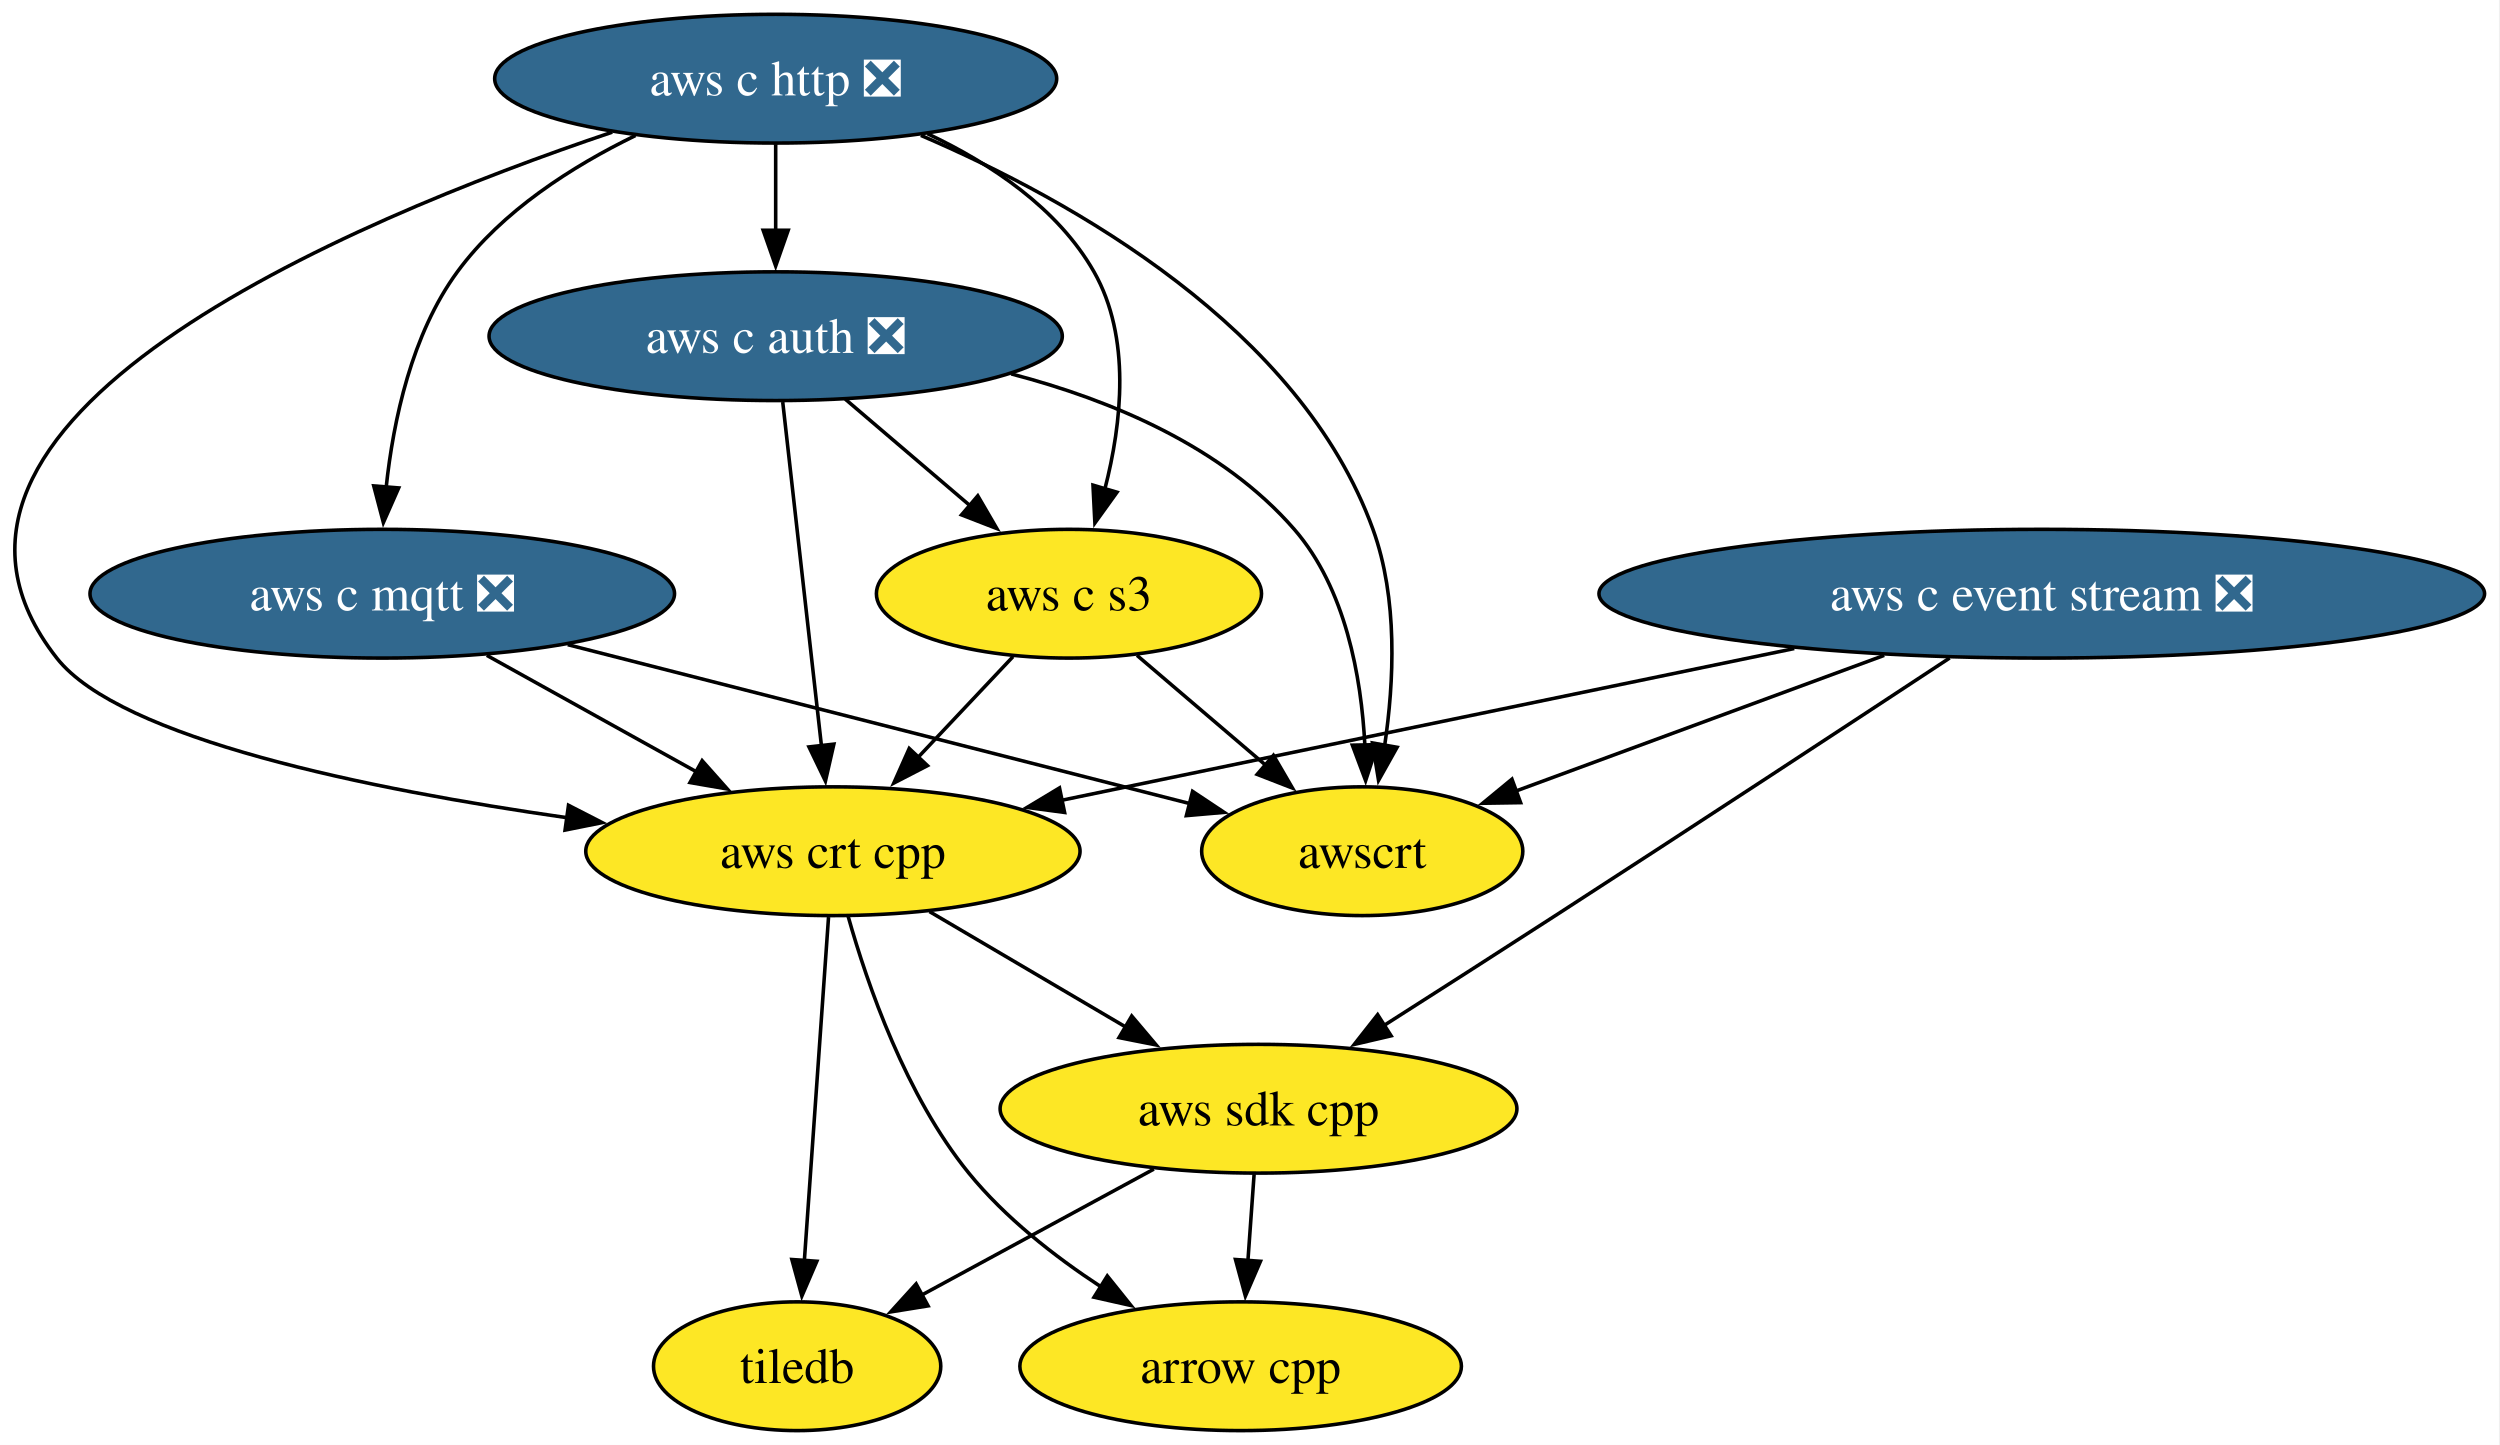
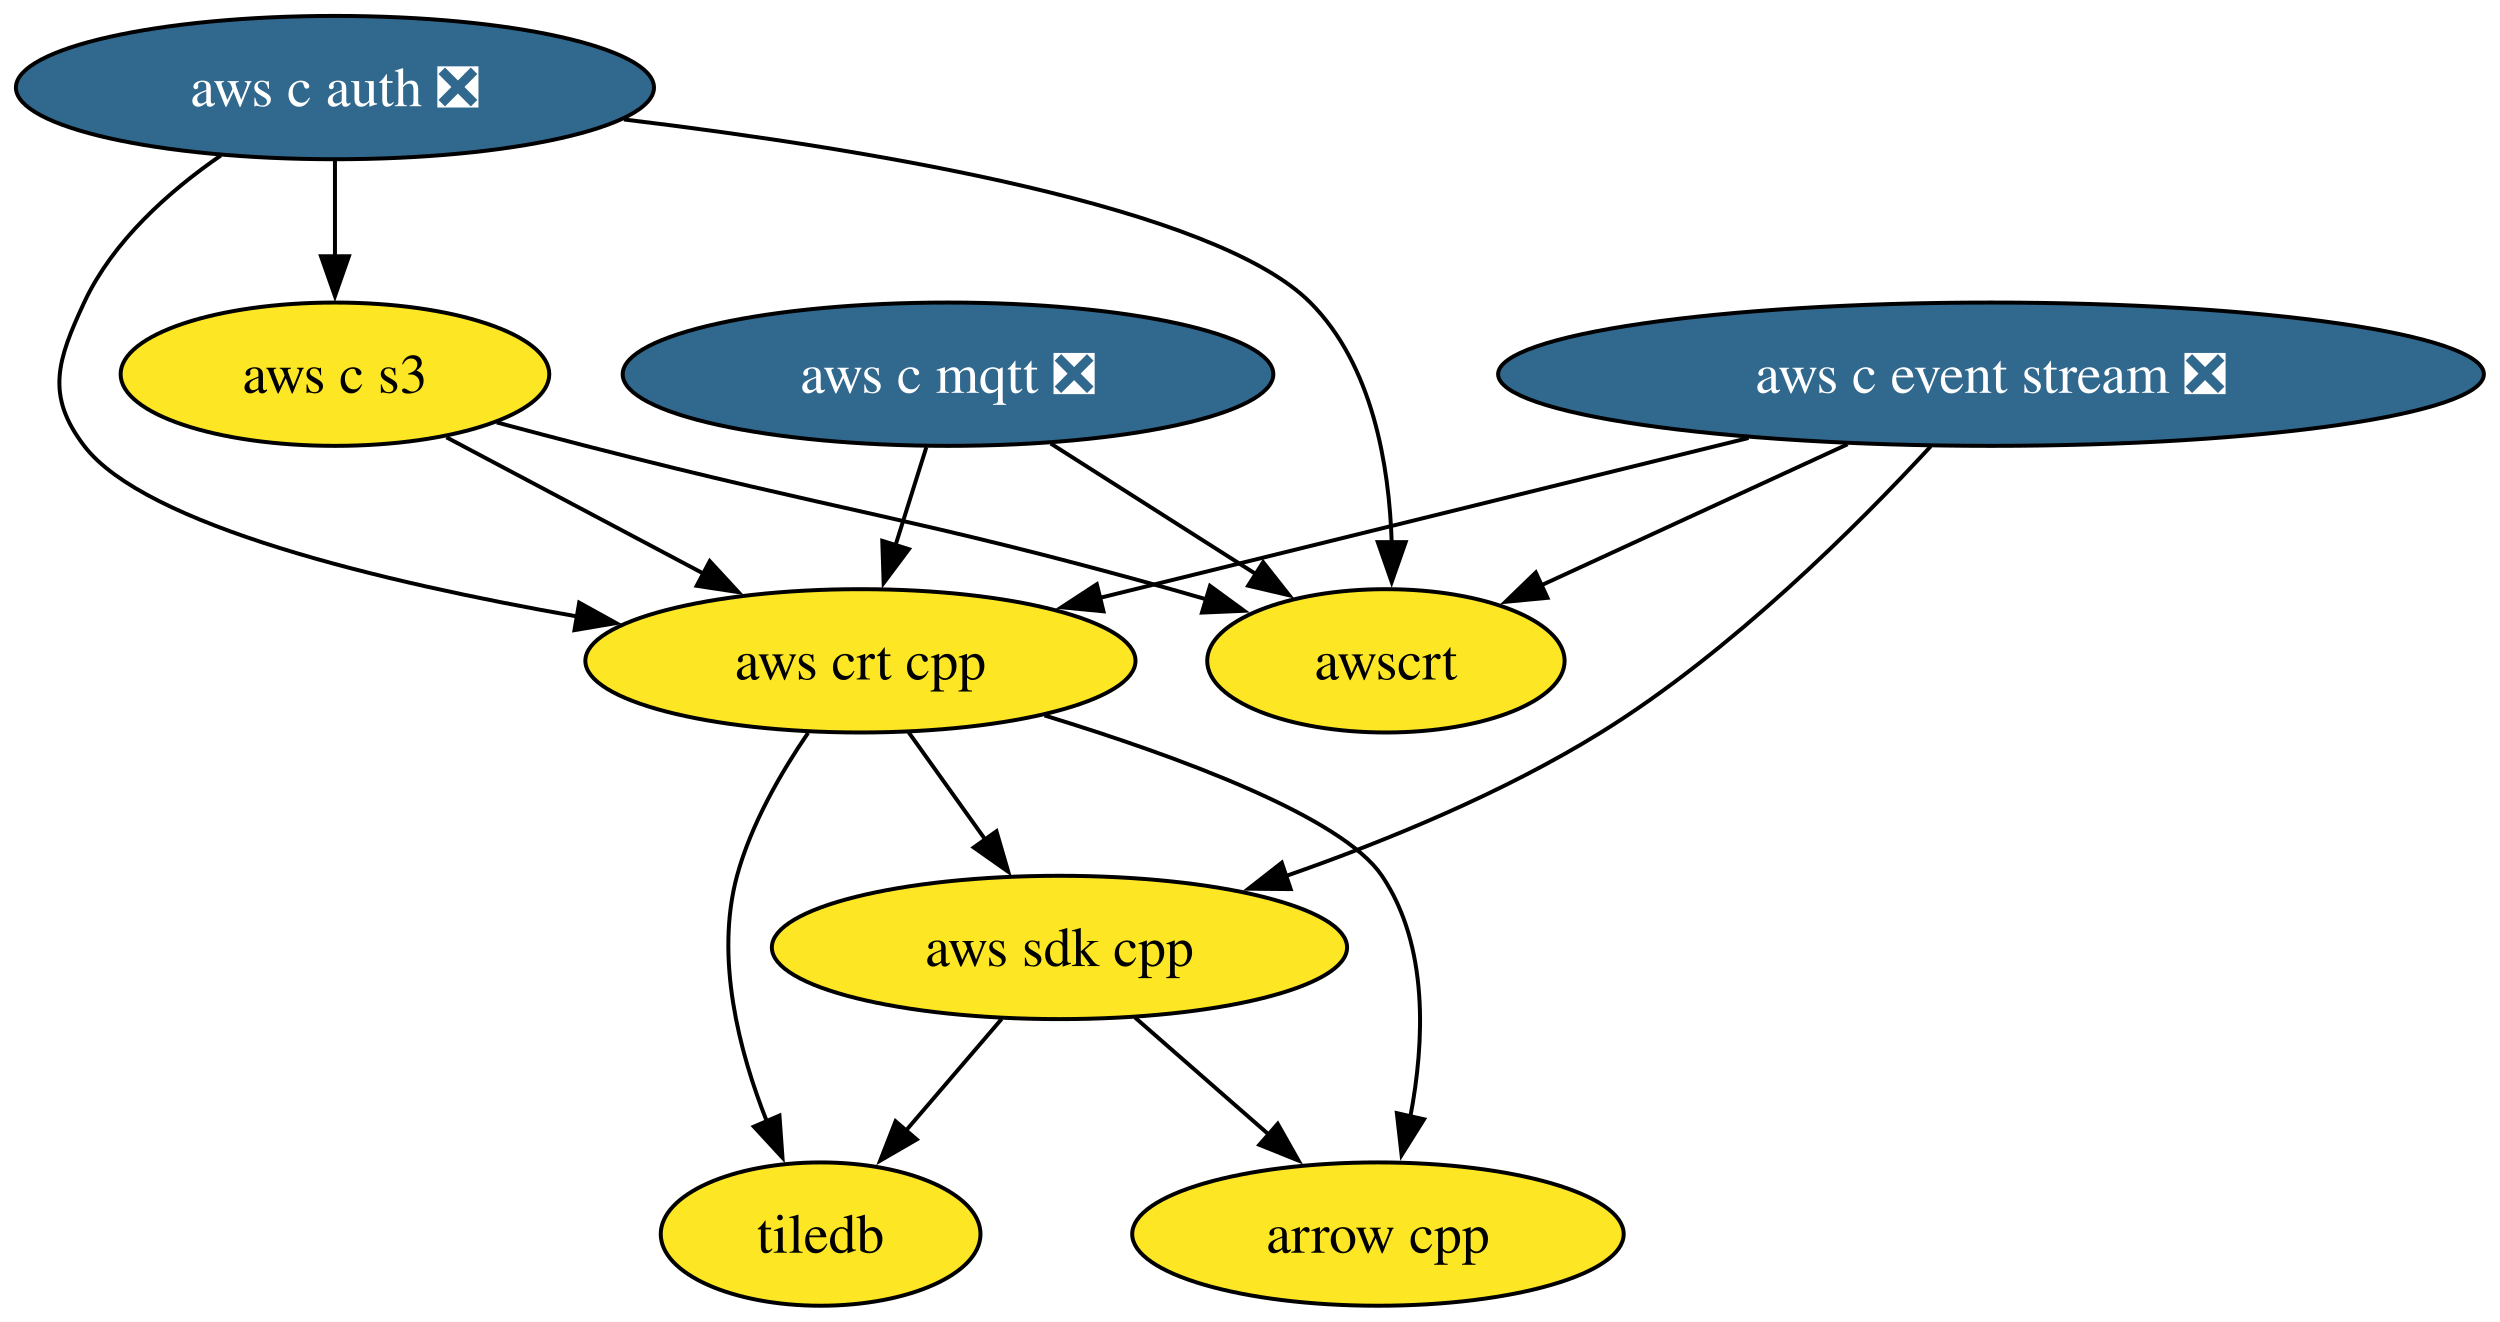
- <svg xmlns="http://www.w3.org/2000/svg" xmlns:xlink="http://www.w3.org/1999/xlink" width="699pt" height="404pt" viewBox="0.00 0.00 699.00 404.00">
-   <g id="graph0" class="graph" transform="scale(1 1) rotate(0) translate(4 400)">
-     <polygon fill="white" stroke="none" points="-4,4 -4,-400 694.7,-400 694.7,4 -4,4" />
+ <svg xmlns="http://www.w3.org/2000/svg" xmlns:xlink="http://www.w3.org/1999/xlink" width="628pt" height="332pt" viewBox="0.00 0.00 628.00 332.00">
+   <g id="graph0" class="graph" transform="scale(1 1) rotate(0) translate(4 328)">
+     <polygon fill="white" stroke="none" points="-4,4 -4,-328 623.96,-328 623.96,4 -4,4" />
    <g id="node1" class="node">
      <g id="a_node1">
        <a xlink:href="https://github.com/conda-forge/arrow-cpp-feedstock" xlink:title="arrow cpp">
-           <ellipse fill="#fde725" stroke="black" cx="342.88" cy="-18" rx="61.73" ry="18" />
-           <text xml:space="preserve" text-anchor="middle" x="342.88" y="-13.32" font-family="Times,serif" font-size="14.00">arrow cpp</text>
+           <ellipse fill="#fde725" stroke="black" cx="342.14" cy="-18" rx="61.73" ry="18" />
+           <text xml:space="preserve" text-anchor="middle" x="342.14" y="-13.32" font-family="Times,serif" font-size="14.00">arrow cpp</text>
        </a>
      </g>
    </g>
    <g id="node2" class="node">
      <g id="a_node2">
        <a xlink:href="https://github.com/conda-forge/tiledb-feedstock" xlink:title="tiledb">
-           <ellipse fill="#fde725" stroke="black" cx="218.88" cy="-18" rx="40.16" ry="18" />
-           <text xml:space="preserve" text-anchor="middle" x="218.88" y="-13.32" font-family="Times,serif" font-size="14.00">tiledb</text>
+           <ellipse fill="#fde725" stroke="black" cx="202.14" cy="-18" rx="40.16" ry="18" />
+           <text xml:space="preserve" text-anchor="middle" x="202.14" y="-13.32" font-family="Times,serif" font-size="14.00">tiledb</text>
        </a>
      </g>
    </g>
    <g id="node3" class="node">
      <g id="a_node3">
        <a xlink:href="https://github.com/conda-forge/aws-sdk-cpp-feedstock" xlink:title="aws sdk cpp">
-           <ellipse fill="#fde725" stroke="black" cx="347.88" cy="-90" rx="72.25" ry="18" />
-           <text xml:space="preserve" text-anchor="middle" x="347.88" y="-85.33" font-family="Times,serif" font-size="14.00">aws sdk cpp</text>
+           <ellipse fill="#fde725" stroke="black" cx="262.14" cy="-90" rx="72.25" ry="18" />
+           <text xml:space="preserve" text-anchor="middle" x="262.14" y="-85.33" font-family="Times,serif" font-size="14.00">aws sdk cpp</text>
        </a>
      </g>
    </g>
    <g id="edge1" class="edge">
-       <path fill="none" stroke="black" d="M346.65,-71.7C346.13,-64.41 345.51,-55.73 344.92,-47.54" />
-       <polygon fill="black" stroke="black" points="348.42,-47.34 344.21,-37.61 341.44,-47.84 348.42,-47.34" />
+       <path fill="none" stroke="black" d="M281.1,-72.41C291.17,-63.61 303.71,-52.63 314.81,-42.92" />
+       <polygon fill="black" stroke="black" points="316.96,-45.69 322.18,-36.47 312.35,-40.42 316.96,-45.69" />
    </g>
    <g id="edge2" class="edge">
-       <path fill="none" stroke="black" d="M318.61,-73.12C299.37,-62.67 274.09,-48.96 253.8,-37.95" />
-       <polygon fill="black" stroke="black" points="255.49,-34.88 245.03,-33.19 252.15,-41.03 255.49,-34.88" />
+       <path fill="none" stroke="black" d="M247.62,-72.05C240.37,-63.59 231.45,-53.19 223.44,-43.84" />
+       <polygon fill="black" stroke="black" points="226.27,-41.77 217.11,-36.46 220.96,-46.33 226.27,-41.77" />
    </g>
    <g id="node4" class="node">
      <g id="a_node4">
        <a xlink:href="https://github.com/conda-forge/aws-c-event-stream-feedstock/pull/224" xlink:title="aws c event stream ❎">
-           <ellipse fill="#31688e" stroke="black" cx="566.88" cy="-234" rx="123.81" ry="18" />
-           <text xml:space="preserve" text-anchor="middle" x="566.88" y="-229.32" font-family="Times,serif" font-size="14.00" fill="white">aws c event stream ❎</text>
+           <ellipse fill="#31688e" stroke="black" cx="496.14" cy="-234" rx="123.81" ry="18" />
+           <text xml:space="preserve" text-anchor="middle" x="496.14" y="-229.32" font-family="Times,serif" font-size="14.00" fill="white">aws c event stream ❎</text>
+         </a>
+       </g>
+     </g>
+     <g id="edge4" class="edge">
+       <path fill="none" stroke="black" d="M481,-215.89C462.92,-196.3 430.97,-164.33 398.14,-144 373.75,-128.89 344.32,-116.78 319.09,-107.97" />
+       <polygon fill="black" stroke="black" points="320.22,-104.66 309.63,-104.76 317.98,-111.29 320.22,-104.66" />
+     </g>
+     <g id="node7" class="node">
+       <g id="a_node7">
+         <a xlink:href="https://github.com/conda-forge/aws-crt-cpp-feedstock" xlink:title="aws crt cpp">
+           <ellipse fill="#fde725" stroke="black" cx="212.14" cy="-162" rx="69.1" ry="18" />
+           <text xml:space="preserve" text-anchor="middle" x="212.14" y="-157.32" font-family="Times,serif" font-size="14.00">aws crt cpp</text>
        </a>
      </g>
    </g>
    <g id="edge3" class="edge">
-       <path fill="none" stroke="black" d="M541.12,-216.02C513.81,-198.04 469.39,-168.89 430.88,-144 415.1,-133.8 397.57,-122.58 382.7,-113.11" />
-       <polygon fill="black" stroke="black" points="384.95,-110.39 374.64,-107.98 381.19,-116.3 384.95,-110.39" />
+       <path fill="none" stroke="black" d="M435.22,-217.98C387.09,-206.12 320.26,-189.65 272.32,-177.83" />
+       <polygon fill="black" stroke="black" points="273.19,-174.44 262.65,-175.45 271.52,-181.24 273.19,-174.44" />
    </g>
-     <g id="node5" class="node">
-       <g id="a_node5">
-         <a xlink:href="https://github.com/conda-forge/aws-crt-cpp-feedstock" xlink:title="aws crt cpp">
-           <ellipse fill="#fde725" stroke="black" cx="228.88" cy="-162" rx="69.1" ry="18" />
-           <text xml:space="preserve" text-anchor="middle" x="228.88" y="-157.32" font-family="Times,serif" font-size="14.00">aws crt cpp</text>
-         </a>
-       </g>
-     </g>
-     <g id="edge4" class="edge">
-       <path fill="none" stroke="black" d="M497.67,-218.67C437.52,-206.21 351.1,-188.31 292.62,-176.2" />
-       <polygon fill="black" stroke="black" points="293.66,-172.84 283.16,-174.24 292.24,-179.7 293.66,-172.84" />
-     </g>
-     <g id="node6" class="node">
-       <g id="a_node6">
+     <g id="node9" class="node">
+       <g id="a_node9">
        <a xlink:href="https://github.com/conda-forge/awscrt-feedstock" xlink:title="awscrt">
-           <ellipse fill="#fde725" stroke="black" cx="376.88" cy="-162" rx="44.9" ry="18" />
-           <text xml:space="preserve" text-anchor="middle" x="376.88" y="-157.32" font-family="Times,serif" font-size="14.00">awscrt</text>
+           <ellipse fill="#fde725" stroke="black" cx="344.14" cy="-162" rx="44.89" ry="18" />
+           <text xml:space="preserve" text-anchor="middle" x="344.14" y="-157.32" font-family="Times,serif" font-size="14.00">awscrt</text>
        </a>
      </g>
    </g>
    <g id="edge5" class="edge">
-       <path fill="none" stroke="black" d="M522.82,-216.76C491.73,-205.31 450.32,-190.05 419.55,-178.72" />
-       <polygon fill="black" stroke="black" points="421.16,-175.58 410.56,-175.41 418.74,-182.15 421.16,-175.58" />
+       <path fill="none" stroke="black" d="M460.12,-216.41C436.98,-205.75 406.92,-191.91 383.2,-180.99" />
+       <polygon fill="black" stroke="black" points="384.72,-177.83 374.18,-176.83 381.79,-184.19 384.72,-177.83" />
+     </g>
+     <g id="node5" class="node">
+       <g id="a_node5">
+         <a xlink:href="https://github.com/conda-forge/aws-c-mqtt-feedstock/pull/271" xlink:title="aws c mqtt ❎">
+           <ellipse fill="#31688e" stroke="black" cx="234.14" cy="-234" rx="81.72" ry="18" />
+           <text xml:space="preserve" text-anchor="middle" x="234.14" y="-229.32" font-family="Times,serif" font-size="14.00" fill="white">aws c mqtt ❎</text>
+         </a>
+       </g>
    </g>
    <g id="edge6" class="edge">
-       <path fill="none" stroke="black" d="M233.15,-143.76C238.54,-124.64 249.29,-93.64 266.88,-72 276.99,-59.57 290.74,-48.79 303.77,-40.25" />
-       <polygon fill="black" stroke="black" points="305.6,-43.24 312.23,-34.98 301.89,-37.3 305.6,-43.24" />
+       <path fill="none" stroke="black" d="M228.71,-215.7C226.36,-208.24 223.56,-199.32 220.93,-190.97" />
+       <polygon fill="black" stroke="black" points="224.31,-190.04 217.97,-181.55 217.63,-192.14 224.31,-190.04" />
    </g>
    <g id="edge7" class="edge">
-       <path fill="none" stroke="black" d="M227.66,-143.59C225.97,-119.61 222.91,-76.14 220.89,-47.42" />
-       <polygon fill="black" stroke="black" points="224.39,-47.35 220.2,-37.62 217.41,-47.84 224.39,-47.35" />
+       <path fill="none" stroke="black" d="M259.93,-216.59C275.43,-206.72 295.3,-194.09 311.84,-183.56" />
+       <polygon fill="black" stroke="black" points="313.3,-186.78 319.86,-178.46 309.54,-180.87 313.3,-186.78" />
    </g>
-     <g id="edge8" class="edge">
-       <path fill="none" stroke="black" d="M255.89,-145.12C272.2,-135.52 293.22,-123.15 311.05,-112.67" />
-       <polygon fill="black" stroke="black" points="312.43,-115.92 319.27,-107.83 308.88,-109.88 312.43,-115.92" />
-     </g>
-     <g id="node7" class="node">
-       <g id="a_node7">
-         <a xlink:href="https://github.com/conda-forge/aws-c-http-feedstock/pull/273" xlink:title="aws c http ❎">
-           <ellipse fill="#31688e" stroke="black" cx="212.88" cy="-378" rx="78.57" ry="18" />
-           <text xml:space="preserve" text-anchor="middle" x="212.88" y="-373.32" font-family="Times,serif" font-size="14.00" fill="white">aws c http ❎</text>
+     <g id="node6" class="node">
+       <g id="a_node6">
+         <a xlink:href="https://github.com/conda-forge/aws-c-auth-feedstock/pull/345" xlink:title="aws c auth ❎">
+           <ellipse fill="#31688e" stroke="black" cx="80.14" cy="-306" rx="80.14" ry="18" />
+           <text xml:space="preserve" text-anchor="middle" x="80.14" y="-301.32" font-family="Times,serif" font-size="14.00" fill="white">aws c auth ❎</text>
        </a>
      </g>
    </g>
    <g id="edge9" class="edge">
-       <path fill="none" stroke="black" d="M167.18,-363.05C93.06,-338.1 -40.09,-282.2 11.88,-216 29.56,-193.49 98.97,-179.32 154.6,-171.36" />
-       <polygon fill="black" stroke="black" points="154.95,-174.84 164.38,-170 153.99,-167.91 154.95,-174.84" />
-     </g>
-     <g id="edge10" class="edge">
-       <path fill="none" stroke="black" d="M253.48,-362.14C296.05,-343.87 359.54,-308.19 379.88,-252 386.89,-232.66 385.8,-209.37 383.14,-191.47" />
-       <polygon fill="black" stroke="black" points="386.62,-191.06 381.44,-181.81 379.73,-192.27 386.62,-191.06" />
+       <path fill="none" stroke="black" d="M51.49,-288.96C38.44,-279.96 24.32,-267.42 17.14,-252 10.39,-237.49 7.43,-228.71 17.14,-216 32.41,-196.03 91.72,-181.8 140.95,-173.15" />
+       <polygon fill="black" stroke="black" points="141.49,-176.61 150.76,-171.49 140.31,-169.71 141.49,-176.61" />
    </g>
    <g id="node8" class="node">
      <g id="a_node8">
-         <a xlink:href="https://github.com/conda-forge/aws-c-mqtt-feedstock/pull/271" xlink:title="aws c mqtt ❎">
-           <ellipse fill="#31688e" stroke="black" cx="102.88" cy="-234" rx="81.72" ry="18" />
-           <text xml:space="preserve" text-anchor="middle" x="102.88" y="-229.32" font-family="Times,serif" font-size="14.00" fill="white">aws c mqtt ❎</text>
+         <a xlink:href="https://github.com/conda-forge/aws-c-s3-feedstock" xlink:title="aws c s3">
+           <ellipse fill="#fde725" stroke="black" cx="80.14" cy="-234" rx="53.84" ry="18" />
+           <text xml:space="preserve" text-anchor="middle" x="80.14" y="-229.32" font-family="Times,serif" font-size="14.00">aws c s3</text>
        </a>
      </g>
    </g>
+     <g id="edge8" class="edge">
+       <path fill="none" stroke="black" d="M80.14,-287.7C80.14,-280.41 80.14,-271.73 80.14,-263.54" />
+       <polygon fill="black" stroke="black" points="83.64,-263.62 80.14,-253.62 76.64,-263.62 83.64,-263.62" />
+     </g>
+     <g id="edge10" class="edge">
+       <path fill="none" stroke="black" d="M152.73,-297.99C215.99,-290.37 301.25,-275.96 325.14,-252 340.76,-236.34 344.98,-211.21 345.6,-191.63" />
+       <polygon fill="black" stroke="black" points="349.1,-191.81 345.59,-181.81 342.1,-191.82 349.1,-191.81" />
+     </g>
    <g id="edge11" class="edge">
-       <path fill="none" stroke="black" d="M173.67,-362.1C155.99,-353.5 136.33,-340.97 123.88,-324 111.1,-306.57 105.98,-282.5 103.98,-263.79" />
-       <polygon fill="black" stroke="black" points="107.47,-263.58 103.19,-253.89 100.5,-264.14 107.47,-263.58" />
+       <path fill="none" stroke="black" d="M258.37,-148.28C291.93,-138 333.13,-122.85 343.14,-108 354.96,-90.47 353.86,-66.26 350.28,-47.51" />
+       <polygon fill="black" stroke="black" points="353.71,-46.83 348.08,-37.86 346.89,-48.38 353.71,-46.83" />
    </g>
-     <g id="node9" class="node">
-       <g id="a_node9">
-         <a xlink:href="https://github.com/conda-forge/aws-c-auth-feedstock/pull/345" xlink:title="aws c auth ❎">
-           <ellipse fill="#31688e" stroke="black" cx="212.88" cy="-306" rx="80.14" ry="18" />
-           <text xml:space="preserve" text-anchor="middle" x="212.88" y="-301.32" font-family="Times,serif" font-size="14.00" fill="white">aws c auth ❎</text>
-         </a>
-       </g>
+     <g id="edge13" class="edge">
+       <path fill="none" stroke="black" d="M199,-143.91C192.22,-134.01 184.66,-120.96 181.14,-108 175.57,-87.41 181.63,-63.92 188.65,-46.25" />
+       <polygon fill="black" stroke="black" points="191.8,-47.77 192.56,-37.2 185.38,-44.99 191.8,-47.77" />
    </g>
    <g id="edge12" class="edge">
-       <path fill="none" stroke="black" d="M212.88,-359.7C212.88,-352.41 212.88,-343.73 212.88,-335.54" />
-       <polygon fill="black" stroke="black" points="216.38,-335.62 212.88,-325.62 209.38,-335.62 216.38,-335.62" />
-     </g>
-     <g id="node10" class="node">
-       <g id="a_node10">
-         <a xlink:href="https://github.com/conda-forge/aws-c-s3-feedstock" xlink:title="aws c s3">
-           <ellipse fill="#fde725" stroke="black" cx="294.88" cy="-234" rx="53.84" ry="18" />
-           <text xml:space="preserve" text-anchor="middle" x="294.88" y="-229.32" font-family="Times,serif" font-size="14.00">aws c s3</text>
-         </a>
-       </g>
-     </g>
-     <g id="edge13" class="edge">
-       <path fill="none" stroke="black" d="M255.31,-362.62C273,-354.28 291.75,-341.82 301.88,-324 312.3,-305.67 309.67,-281.7 304.92,-263.26" />
-       <polygon fill="black" stroke="black" points="308.31,-262.37 302.13,-253.77 301.6,-264.35 308.31,-262.37" />
+       <path fill="none" stroke="black" d="M224.25,-144.05C230.02,-135.97 237.06,-126.12 243.49,-117.11" />
+       <polygon fill="black" stroke="black" points="246.31,-119.19 249.27,-109.02 240.61,-115.12 246.31,-119.19" />
    </g>
    <g id="edge14" class="edge">
-       <path fill="none" stroke="black" d="M132.11,-216.76C149.53,-207.09 171.84,-194.69 190.65,-184.24" />
-       <polygon fill="black" stroke="black" points="192.32,-187.32 199.36,-179.4 188.92,-181.2 192.32,-187.32" />
+       <path fill="none" stroke="black" d="M108.14,-218.15C126.91,-208.2 151.91,-194.94 172.7,-183.92" />
+       <polygon fill="black" stroke="black" points="174.29,-187.04 181.48,-179.26 171.01,-180.85 174.29,-187.04" />
    </g>
    <g id="edge15" class="edge">
-       <path fill="none" stroke="black" d="M154.74,-219.75C204.83,-206.95 280.08,-187.73 328.84,-175.27" />
-       <polygon fill="black" stroke="black" points="329.44,-178.73 338.26,-172.87 327.71,-171.95 329.44,-178.73" />
-     </g>
-     <g id="edge16" class="edge">
-       <path fill="none" stroke="black" d="M214.85,-287.59C217.55,-263.61 222.45,-220.14 225.68,-191.42" />
-       <polygon fill="black" stroke="black" points="229.15,-191.94 226.79,-181.61 222.19,-191.16 229.15,-191.94" />
-     </g>
-     <g id="edge17" class="edge">
-       <path fill="none" stroke="black" d="M278.73,-295.46C306.9,-288.1 337.84,-275.06 357.88,-252 372.23,-235.49 376.62,-210.8 377.62,-191.61" />
-       <polygon fill="black" stroke="black" points="381.12,-191.8 377.83,-181.73 374.12,-191.65 381.12,-191.8" />
-     </g>
-     <g id="edge18" class="edge">
-       <path fill="none" stroke="black" d="M232.32,-288.41C242.81,-279.45 255.94,-268.25 267.45,-258.42" />
-       <polygon fill="black" stroke="black" points="269.39,-261.37 274.72,-252.21 264.84,-256.04 269.39,-261.37" />
-     </g>
-     <g id="edge19" class="edge">
-       <path fill="none" stroke="black" d="M279.24,-216.41C271.31,-207.99 261.49,-197.58 252.65,-188.2" />
-       <polygon fill="black" stroke="black" points="255.32,-185.93 245.91,-181.06 250.22,-190.73 255.32,-185.93" />
-     </g>
-     <g id="edge20" class="edge">
-       <path fill="none" stroke="black" d="M313.9,-216.76C324.61,-207.62 338.16,-196.06 349.94,-186" />
-       <polygon fill="black" stroke="black" points="352.05,-188.8 357.38,-179.65 347.5,-183.48 352.05,-188.8" />
+       <path fill="none" stroke="black" d="M120.77,-221.89C128.21,-219.9 135.9,-217.86 143.14,-216 208.29,-199.24 225.36,-198.11 290.14,-180 293.06,-179.18 296.06,-178.32 299.07,-177.43" />
+       <polygon fill="black" stroke="black" points="299.96,-180.82 308.52,-174.57 297.93,-174.12 299.96,-180.82" />
    </g>
  </g>
</svg>
